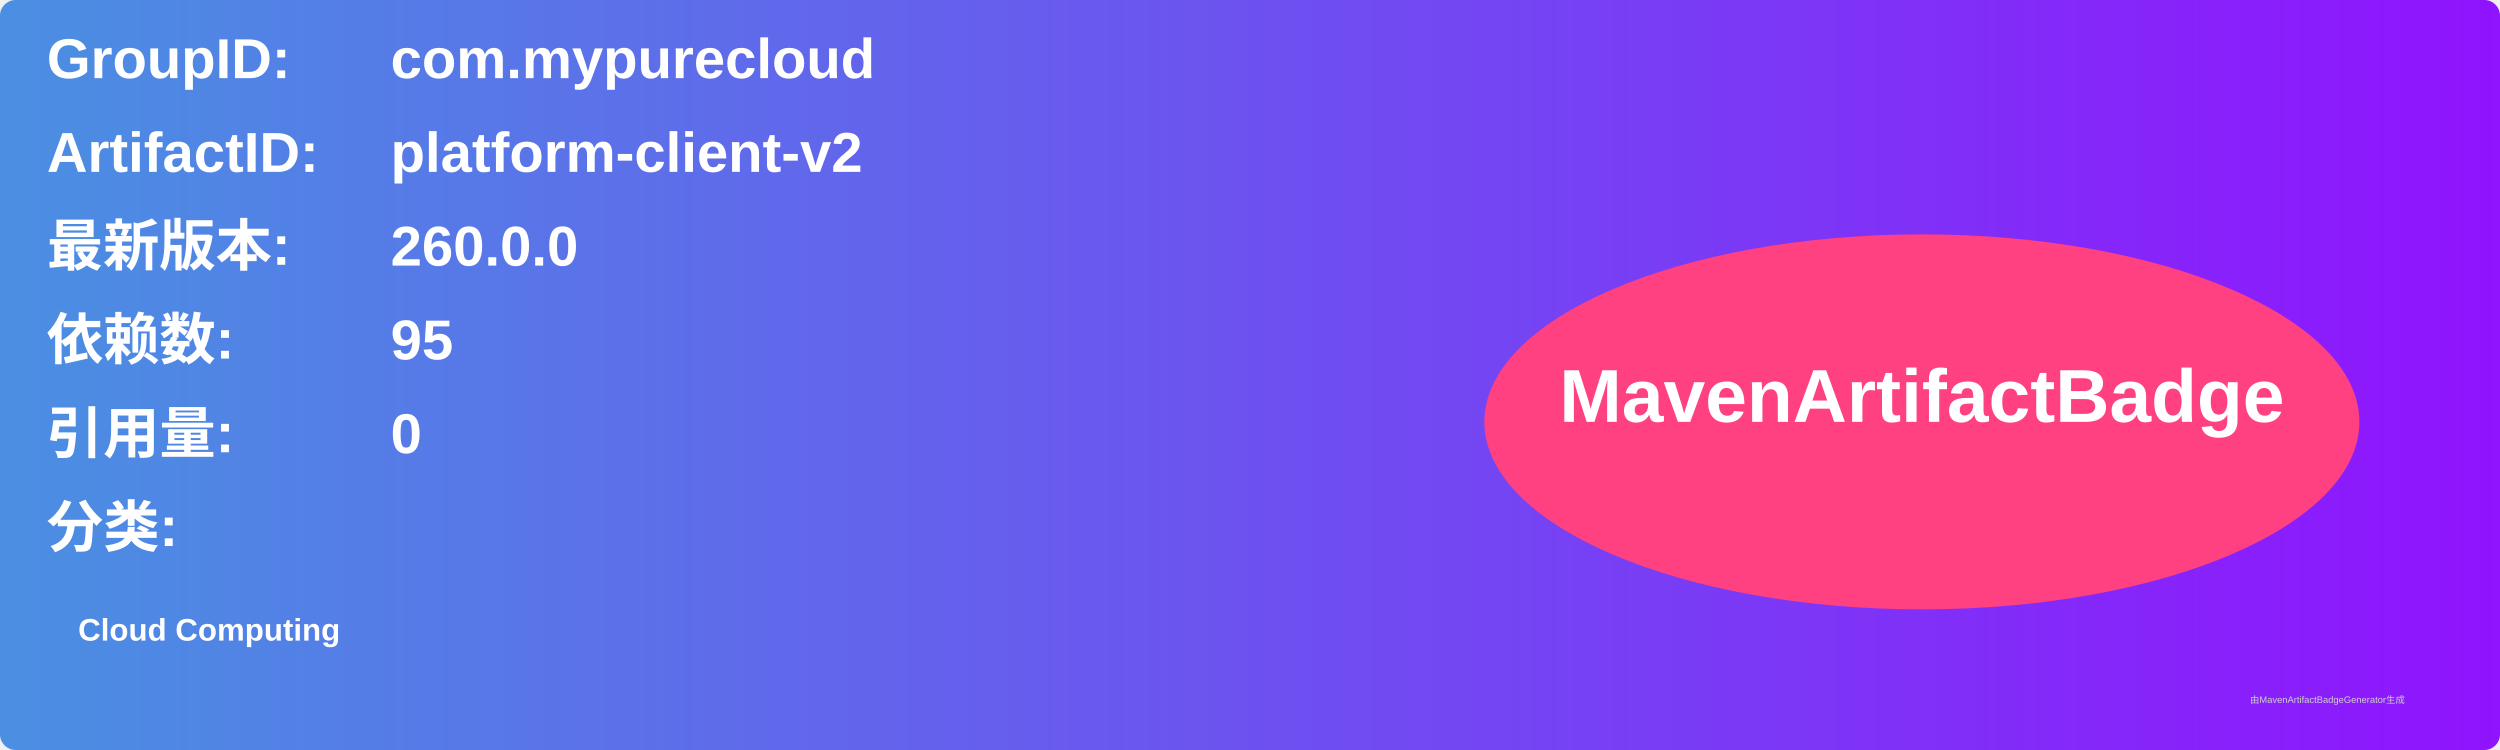
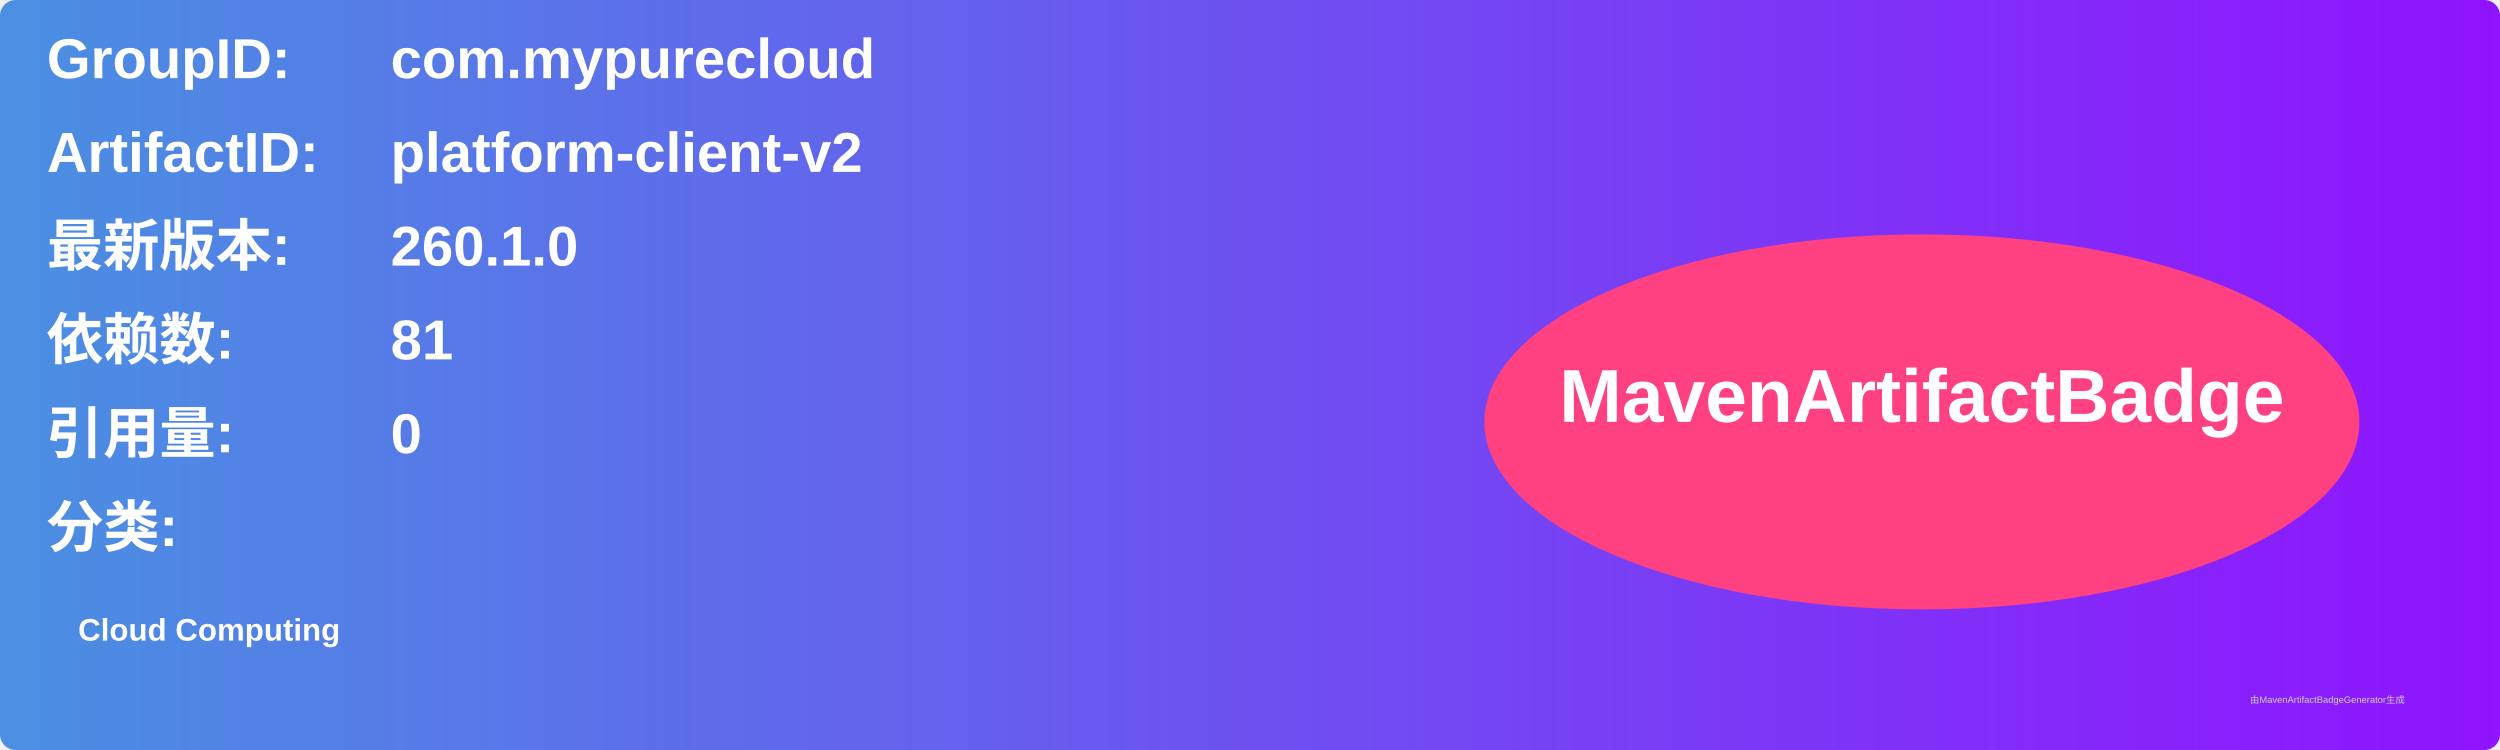
<svg xmlns="http://www.w3.org/2000/svg" width="800" height="240" viewBox="0 0 800 240">
  <linearGradient id="grad" x1="0%" y1="0%" x2="100%" y2="0%">
    <stop offset="0%" stop-color="#4a90e2" />
    <stop offset="100%" stop-color="#9013fe" />
  </linearGradient>
  <rect width="100%" height="100%" rx="5" ry="5" fill="url(#grad)" />
  <g transform="translate(15, 15)">
    <text x="0" y="10" font-family="Arial" font-size="18" fill="white" font-weight="bold" width="260">GroupID:</text>
    <text x="110" y="10" font-family="Arial" font-size="18" fill="white" font-weight="bold" width="460">com.mypurecloud</text>
    <text x="0" y="40" font-family="Arial" font-size="18" fill="white" font-weight="bold" width="260">ArtifactID:</text>
    <text x="110" y="40" font-family="Arial" font-size="18" fill="white" font-weight="bold" width="460">platform-client-v2</text>
    <text x="0" y="70" font-family="Arial" font-size="18" fill="white" font-weight="bold">最新版本:</text>
    <text x="110" y="70" font-family="Arial" font-size="18" fill="white" font-weight="bold">
-       <tspan font-weight="bold">260.0.0</tspan>
+       <tspan font-weight="bold">260.1.0</tspan>
    </text>
    <text x="0" y="100" font-family="Arial" font-size="18" fill="white" font-weight="bold">依赖数: </text>
    <text x="110" y="100" font-family="Arial" font-size="18" fill="white">
-       <tspan font-weight="bold">95</tspan>
+       <tspan font-weight="bold">81</tspan>
    </text>
    <text x="0" y="130" font-family="Arial" font-size="18" fill="white" font-weight="bold">引用量: </text>
    <text x="110" y="130" font-family="Arial" font-size="18" fill="white">
      <tspan font-weight="bold">0</tspan>
    </text>
    <text x="0" y="160" font-family="Arial" font-size="18" fill="white" font-weight="bold">分类:</text>
    <text x="10" y="190" font-family="Arial" font-size="10" fill="white">
      <tspan font-weight="bold">Cloud Computing</tspan>
    </text>
    <ellipse cx="600" cy="120" rx="140" ry="60" fill="#ff4081" />
    <text x="600" y="120" text-anchor="middle" font-family="Arial" font-size="24" fill="white" font-weight="bold">MavenArtifactBadge</text>
  </g>
  <text x="720" y="225" font-family="Arial" font-size="3" fill="#d0d0d0">由MavenArtifactBadgeGenerator生成</text>
</svg>
